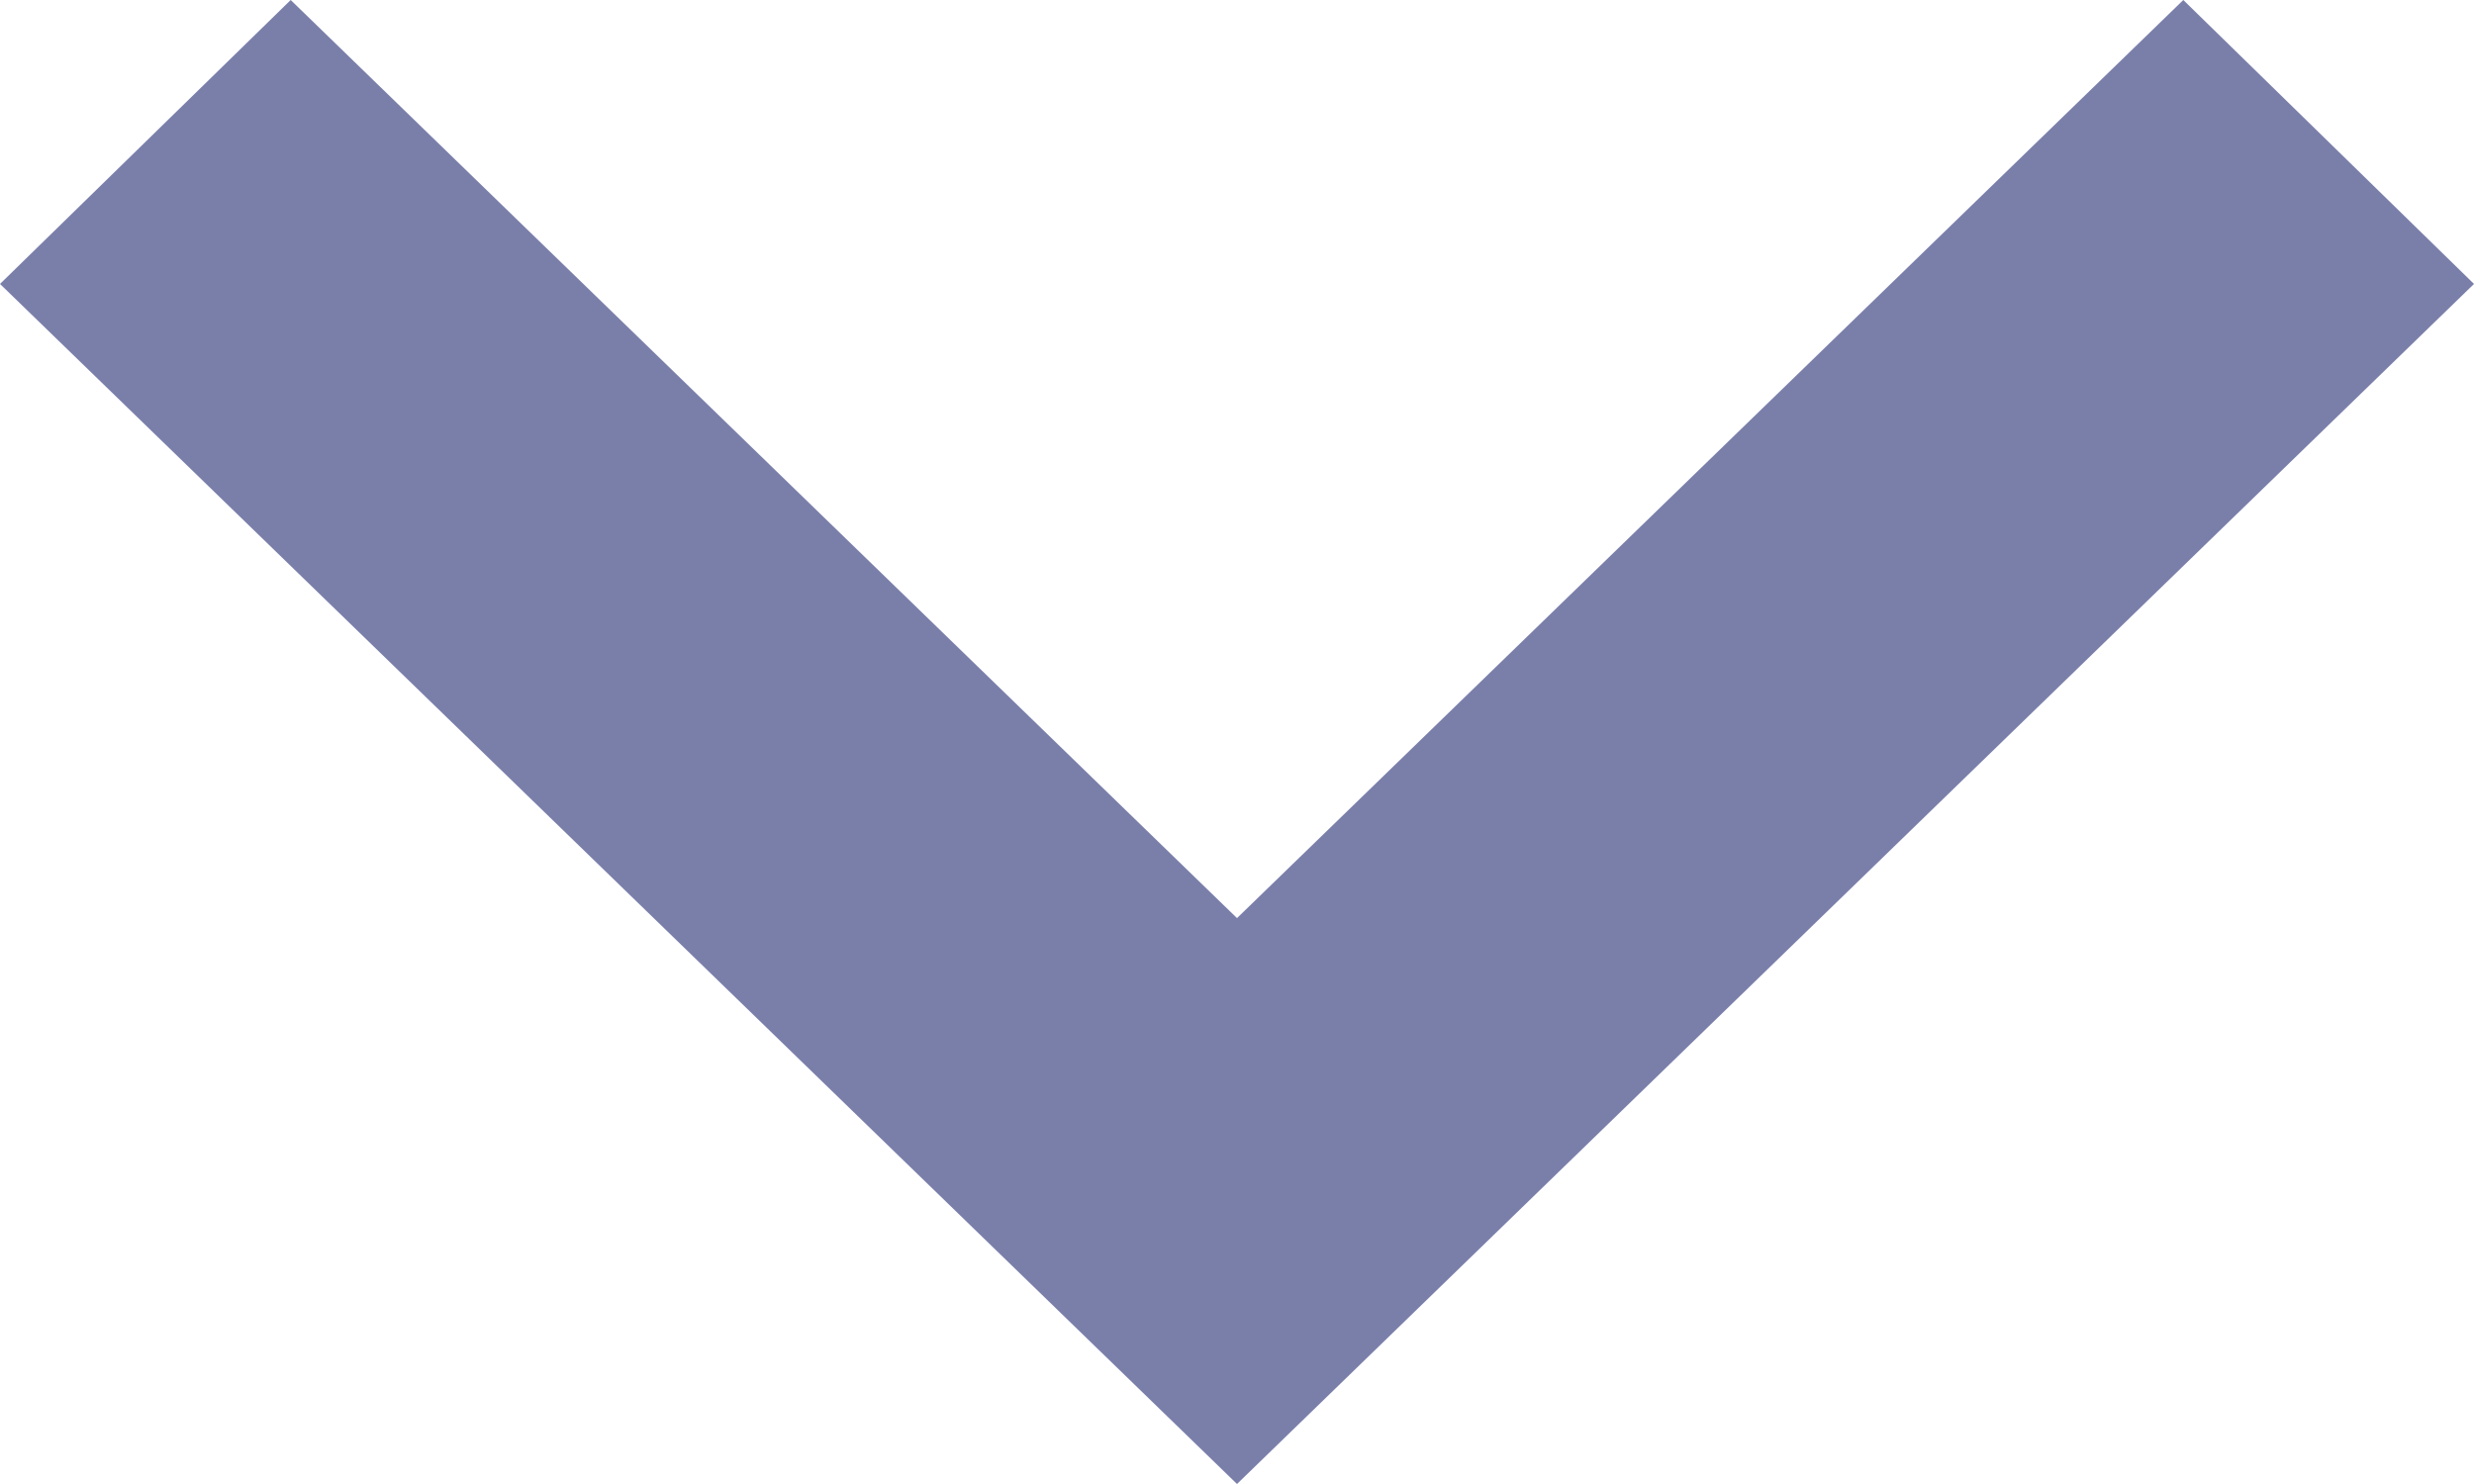
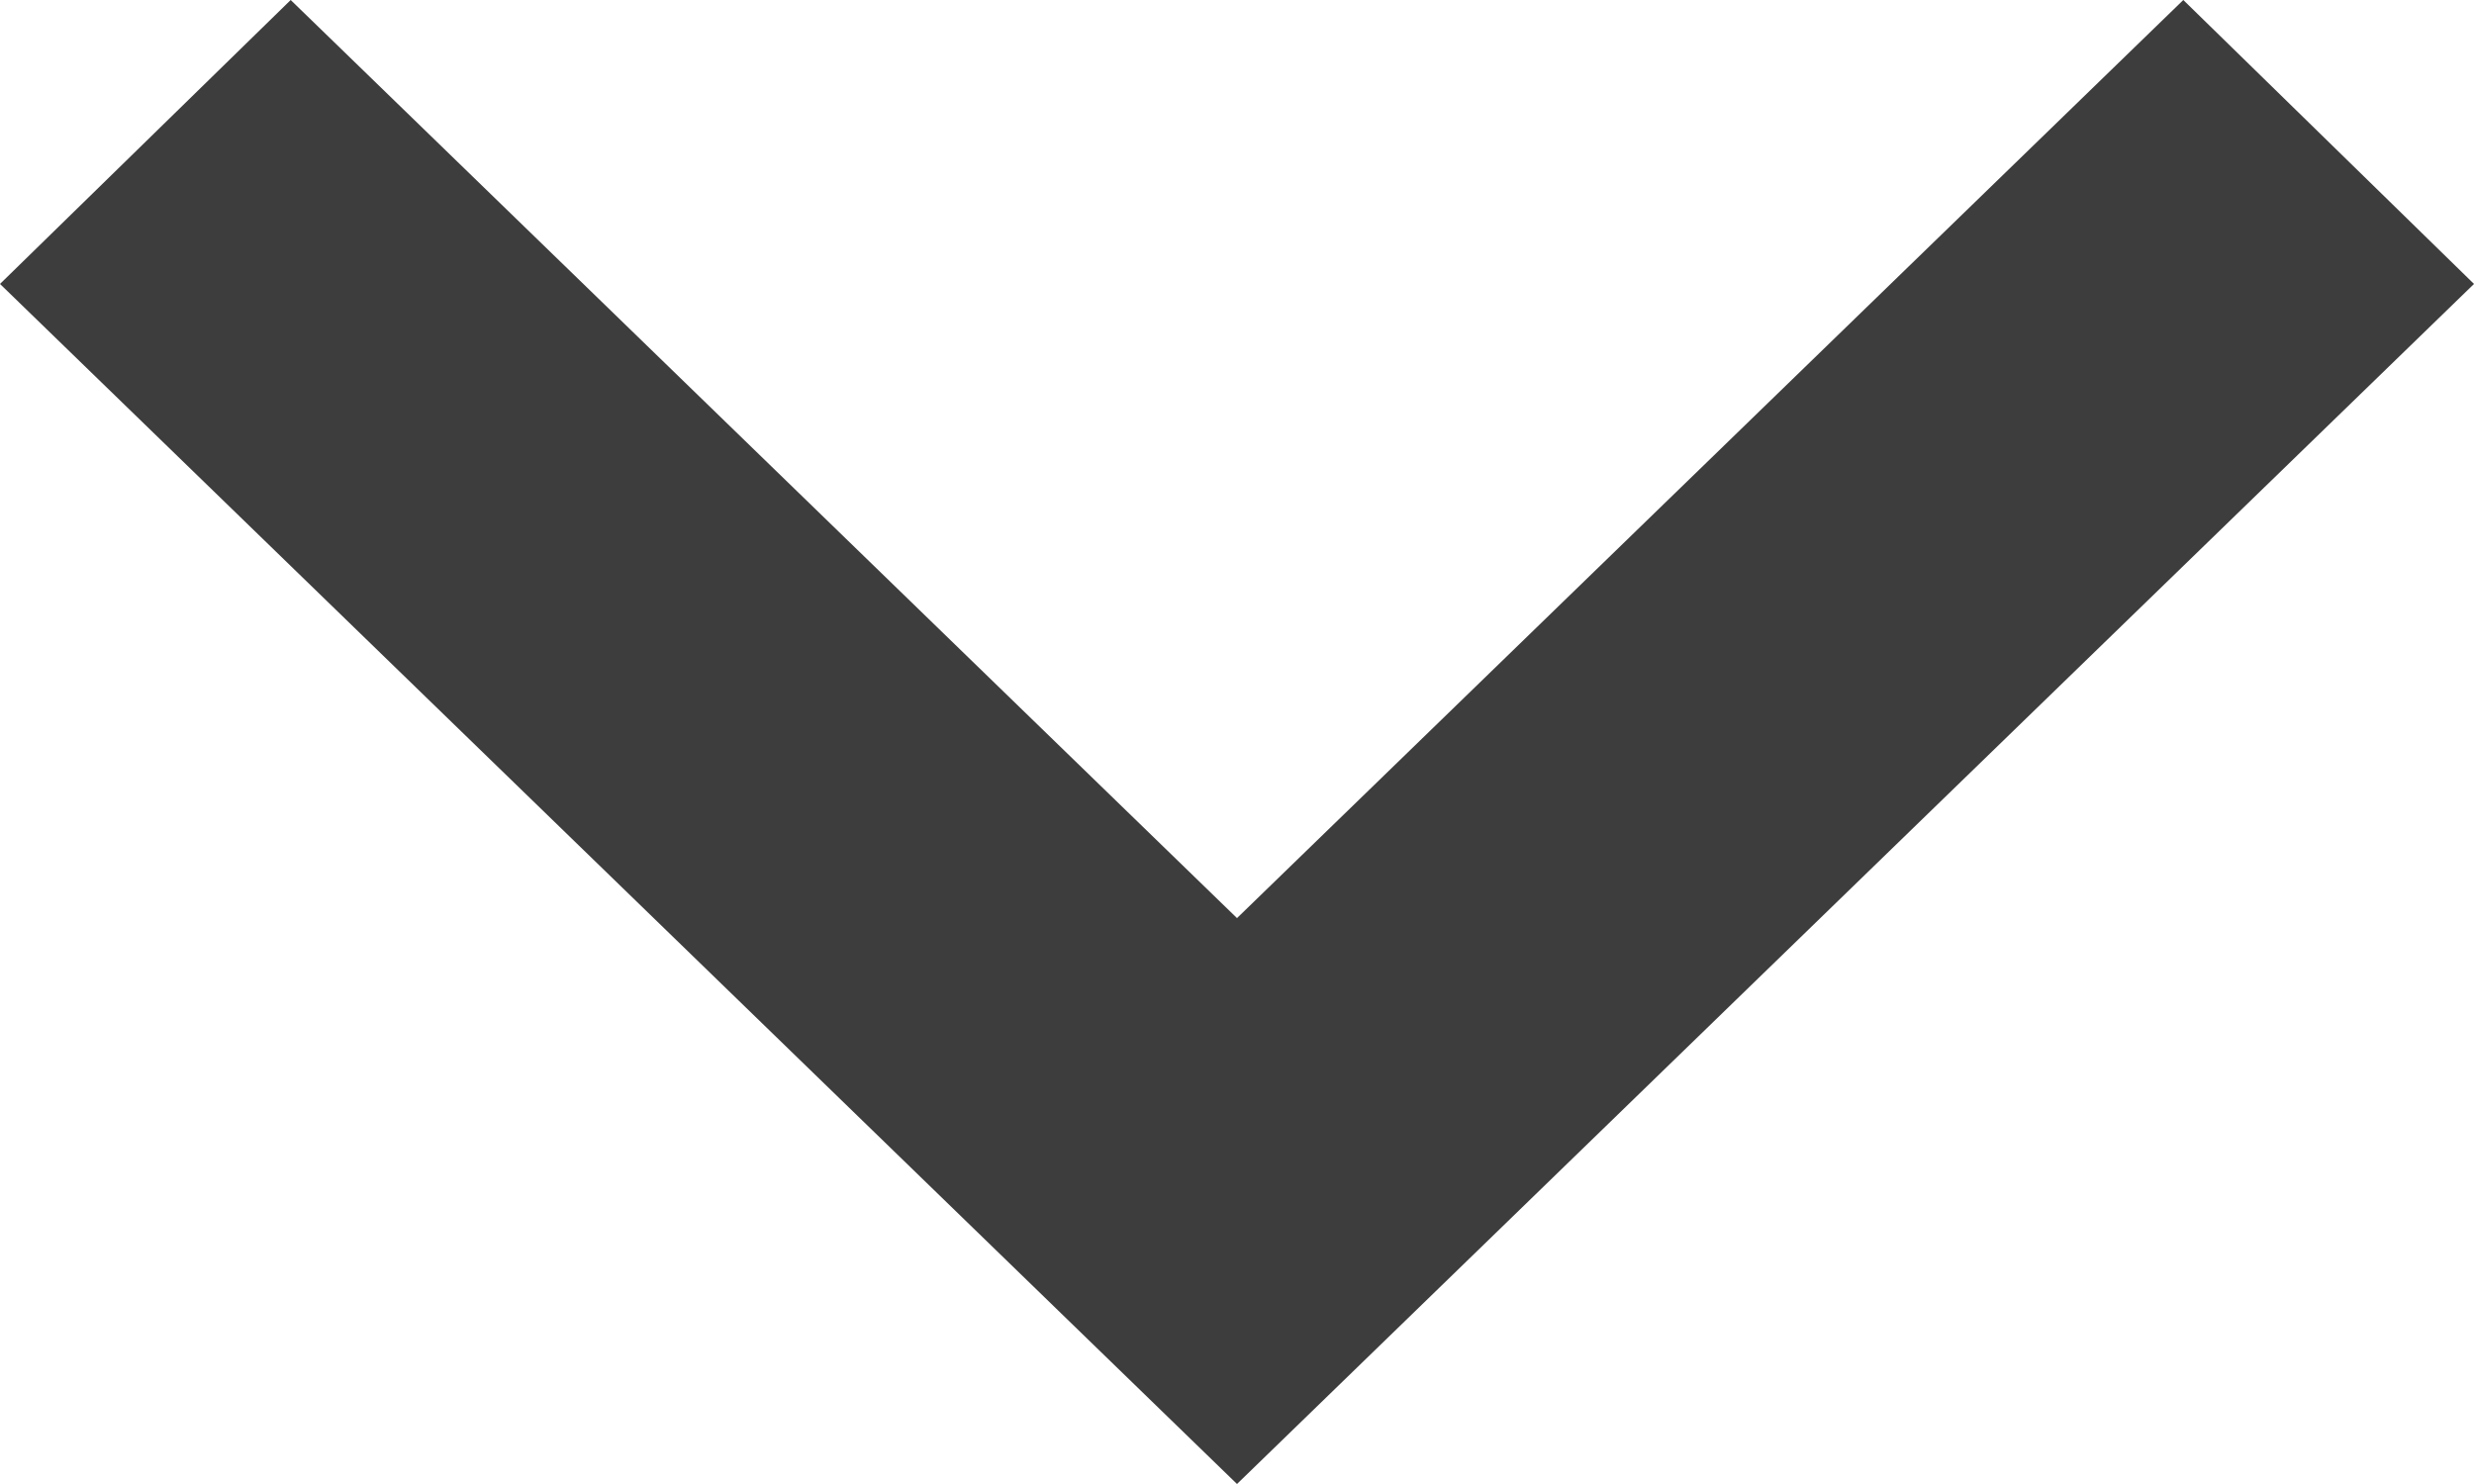
<svg xmlns="http://www.w3.org/2000/svg" width="10" height="6" viewBox="0 0 10 6" fill="none">
-   <path d="M1.175 0L5 3.712L8.825 0L10 1.148L5 6L-0 1.148L1.175 0Z" fill="#7A7FAA" />
+   <path d="M1.175 0L5 3.712L8.825 0L10 1.148L5 6L0 1.148L1.175 0Z" fill="#3D3D3D" />
</svg>
